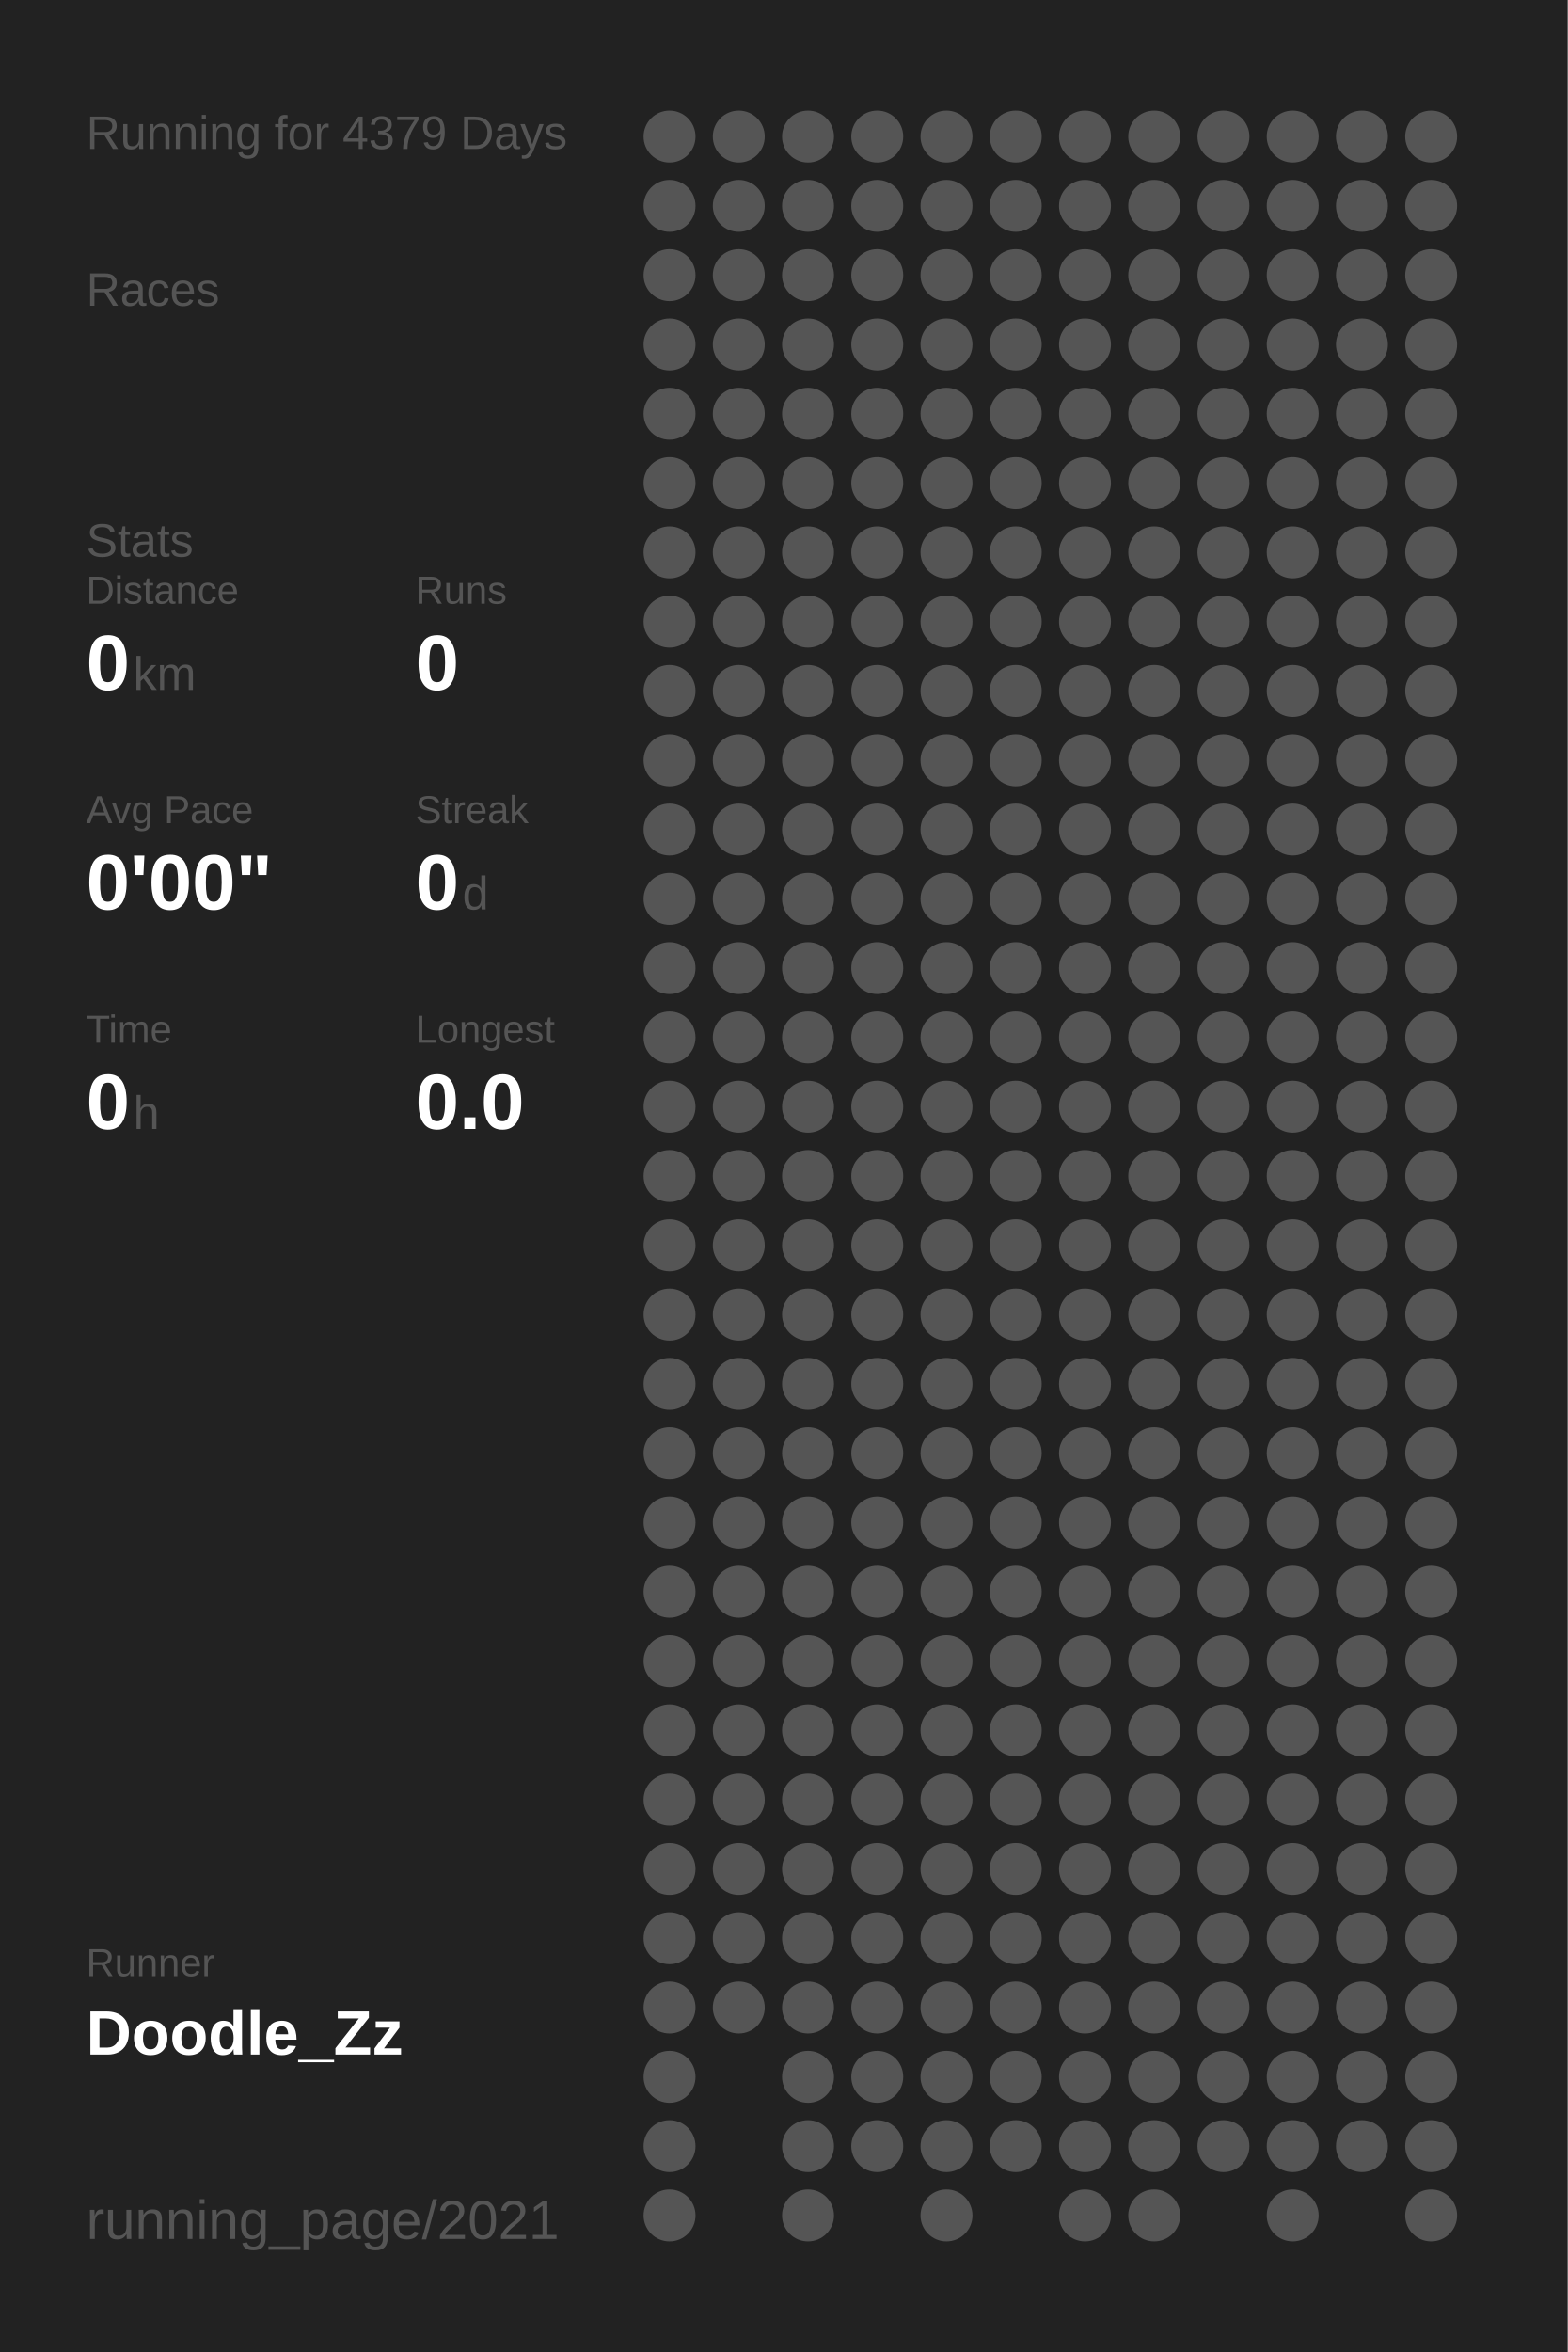
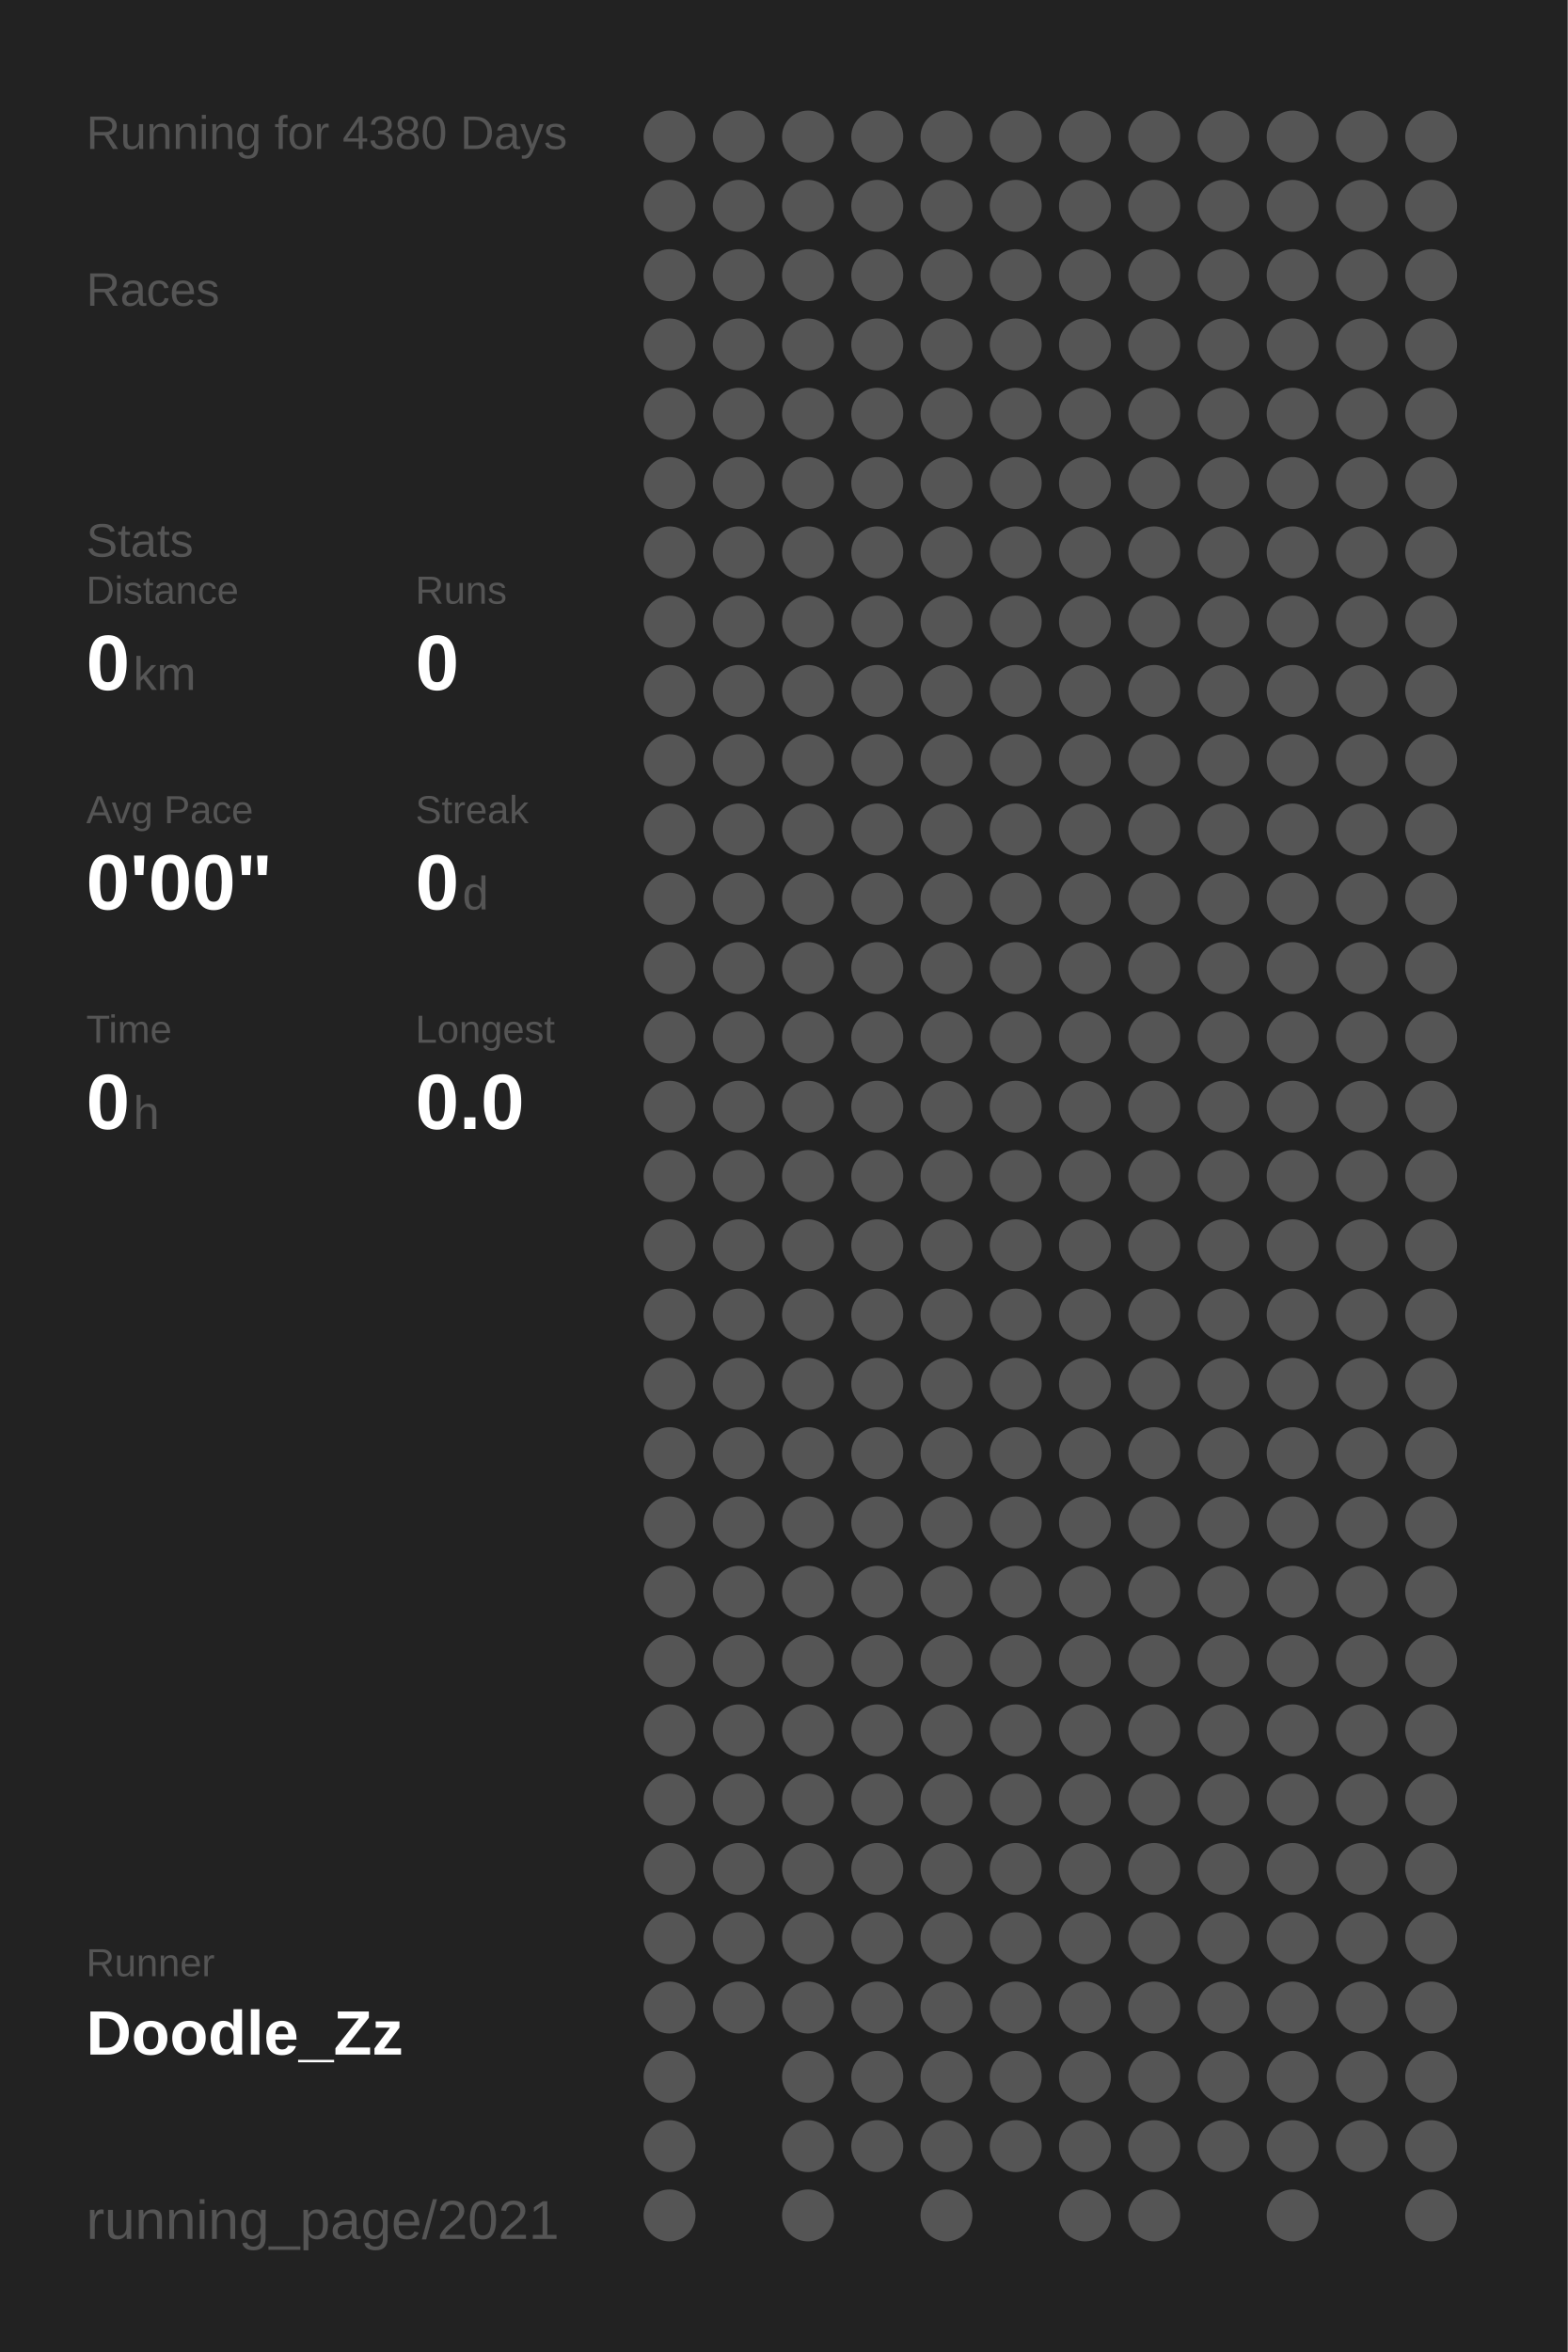
<svg xmlns="http://www.w3.org/2000/svg" baseProfile="full" height="300mm" version="1.1" viewBox="0,0,200,300" width="200mm">
  <defs />
  <rect fill="#222222" height="300" width="200" x="0" y="0" />
-   <text fill="#555555" style="font-size:6px; font-family:Arial;" x="11" y="19">Running for 4379 Days</text>
+   <text fill="#555555" style="font-size:6px; font-family:Arial;" x="11" y="19">Running for 4380 Days</text>
  <text fill="#555555" style="font-size:6px; font-family:Arial;" x="11" y="39">Races</text>
  <text fill="#555555" style="font-size:6px; font-family:Arial;" x="11" y="71">Stats</text>
  <text fill="#555555" style="font-size:5px; font-family:Arial;" x="11" y="77">Distance</text>
  <text fill="#FFFFFF" style="font-size:10px; font-family:Arial; font-weight:bold;" x="11" y="88">0</text>
  <text fill="#555555" style="font-size:6px; font-family:Arial;" x="17" y="88">km</text>
  <text fill="#555555" style="font-size:5px; font-family:Arial;" x="53" y="77">Runs</text>
  <text fill="#FFFFFF" style="font-size:10px; font-family:Arial; font-weight:bold;" x="53" y="88">0</text>
  <text fill="#555555" style="font-size:5px; font-family:Arial;" x="11" y="105">Avg Pace</text>
  <text fill="#FFFFFF" style="font-size:10px; font-family:Arial; font-weight:bold;" x="11" y="116">0'00"</text>
  <text fill="#555555" style="font-size:5px; font-family:Arial;" x="53" y="105">Streak</text>
  <text fill="#FFFFFF" style="font-size:10px; font-family:Arial; font-weight:bold;" x="53" y="116">0</text>
  <text fill="#555555" style="font-size:6px; font-family:Arial;" x="59" y="116">d</text>
  <text fill="#555555" style="font-size:5px; font-family:Arial;" x="11" y="133">Time</text>
  <text fill="#FFFFFF" style="font-size:10px; font-family:Arial; font-weight:bold;" x="11" y="144">0</text>
  <text fill="#555555" style="font-size:6px; font-family:Arial;" x="17" y="144">h</text>
  <text fill="#555555" style="font-size:5px; font-family:Arial;" x="53" y="133">Longest</text>
  <text fill="#FFFFFF" style="font-size:10px; font-family:Arial; font-weight:bold;" x="53" y="144">0.0</text>
  <text fill="#555555" style="font-size:5px; font-family:Arial;" x="11" y="252.065">Runner</text>
  <text fill="#FFFFFF" style="font-size:8px; font-family:Arial; font-weight:bold;" x="11" y="262.065">Doodle_Zz</text>
  <text fill="#555555" style="font-size:7px; font-family:Arial;" x="11" y="285.581">running_page/2021</text>
  <circle cx="85.417" cy="17.419" fill="#555555" r="3.312" />
  <circle cx="85.417" cy="26.258" fill="#555555" r="3.312" />
  <circle cx="85.417" cy="35.097" fill="#555555" r="3.312" />
  <circle cx="85.417" cy="43.935" fill="#555555" r="3.312" />
  <circle cx="85.417" cy="52.774" fill="#555555" r="3.312" />
  <circle cx="85.417" cy="61.613" fill="#555555" r="3.312" />
  <circle cx="85.417" cy="70.452" fill="#555555" r="3.312" />
  <circle cx="85.417" cy="79.29" fill="#555555" r="3.312" />
  <circle cx="85.417" cy="88.129" fill="#555555" r="3.312" />
  <circle cx="85.417" cy="96.968" fill="#555555" r="3.312" />
  <circle cx="85.417" cy="105.806" fill="#555555" r="3.312" />
  <circle cx="85.417" cy="114.645" fill="#555555" r="3.312" />
  <circle cx="85.417" cy="123.484" fill="#555555" r="3.312" />
  <circle cx="85.417" cy="132.323" fill="#555555" r="3.312" />
  <circle cx="85.417" cy="141.161" fill="#555555" r="3.312" />
  <circle cx="85.417" cy="150" fill="#555555" r="3.312" />
  <circle cx="85.417" cy="158.839" fill="#555555" r="3.312" />
  <circle cx="85.417" cy="167.677" fill="#555555" r="3.312" />
  <circle cx="85.417" cy="176.516" fill="#555555" r="3.312" />
  <circle cx="85.417" cy="185.355" fill="#555555" r="3.312" />
  <circle cx="85.417" cy="194.194" fill="#555555" r="3.312" />
  <circle cx="85.417" cy="203.032" fill="#555555" r="3.312" />
  <circle cx="85.417" cy="211.871" fill="#555555" r="3.312" />
  <circle cx="85.417" cy="220.71" fill="#555555" r="3.312" />
  <circle cx="85.417" cy="229.548" fill="#555555" r="3.312" />
  <circle cx="85.417" cy="238.387" fill="#555555" r="3.312" />
  <circle cx="85.417" cy="247.226" fill="#555555" r="3.312" />
  <circle cx="85.417" cy="256.065" fill="#555555" r="3.312" />
  <circle cx="85.417" cy="264.903" fill="#555555" r="3.312" />
  <circle cx="85.417" cy="273.742" fill="#555555" r="3.312" />
  <circle cx="85.417" cy="282.581" fill="#555555" r="3.312" />
  <circle cx="94.25" cy="17.419" fill="#555555" r="3.312" />
  <circle cx="94.25" cy="26.258" fill="#555555" r="3.312" />
  <circle cx="94.25" cy="35.097" fill="#555555" r="3.312" />
  <circle cx="94.25" cy="43.935" fill="#555555" r="3.312" />
  <circle cx="94.25" cy="52.774" fill="#555555" r="3.312" />
  <circle cx="94.25" cy="61.613" fill="#555555" r="3.312" />
  <circle cx="94.25" cy="70.452" fill="#555555" r="3.312" />
  <circle cx="94.25" cy="79.29" fill="#555555" r="3.312" />
  <circle cx="94.25" cy="88.129" fill="#555555" r="3.312" />
  <circle cx="94.25" cy="96.968" fill="#555555" r="3.312" />
  <circle cx="94.25" cy="105.806" fill="#555555" r="3.312" />
  <circle cx="94.25" cy="114.645" fill="#555555" r="3.312" />
  <circle cx="94.25" cy="123.484" fill="#555555" r="3.312" />
  <circle cx="94.25" cy="132.323" fill="#555555" r="3.312" />
  <circle cx="94.25" cy="141.161" fill="#555555" r="3.312" />
  <circle cx="94.25" cy="150" fill="#555555" r="3.312" />
  <circle cx="94.25" cy="158.839" fill="#555555" r="3.312" />
  <circle cx="94.25" cy="167.677" fill="#555555" r="3.312" />
  <circle cx="94.25" cy="176.516" fill="#555555" r="3.312" />
  <circle cx="94.25" cy="185.355" fill="#555555" r="3.312" />
  <circle cx="94.25" cy="194.194" fill="#555555" r="3.312" />
  <circle cx="94.25" cy="203.032" fill="#555555" r="3.312" />
  <circle cx="94.25" cy="211.871" fill="#555555" r="3.312" />
  <circle cx="94.25" cy="220.71" fill="#555555" r="3.312" />
  <circle cx="94.25" cy="229.548" fill="#555555" r="3.312" />
  <circle cx="94.25" cy="238.387" fill="#555555" r="3.312" />
  <circle cx="94.25" cy="247.226" fill="#555555" r="3.312" />
  <circle cx="94.25" cy="256.065" fill="#555555" r="3.312" />
  <circle cx="103.083" cy="17.419" fill="#555555" r="3.312" />
  <circle cx="103.083" cy="26.258" fill="#555555" r="3.312" />
  <circle cx="103.083" cy="35.097" fill="#555555" r="3.312" />
  <circle cx="103.083" cy="43.935" fill="#555555" r="3.312" />
  <circle cx="103.083" cy="52.774" fill="#555555" r="3.312" />
  <circle cx="103.083" cy="61.613" fill="#555555" r="3.312" />
  <circle cx="103.083" cy="70.452" fill="#555555" r="3.312" />
  <circle cx="103.083" cy="79.29" fill="#555555" r="3.312" />
  <circle cx="103.083" cy="88.129" fill="#555555" r="3.312" />
  <circle cx="103.083" cy="96.968" fill="#555555" r="3.312" />
  <circle cx="103.083" cy="105.806" fill="#555555" r="3.312" />
  <circle cx="103.083" cy="114.645" fill="#555555" r="3.312" />
  <circle cx="103.083" cy="123.484" fill="#555555" r="3.312" />
  <circle cx="103.083" cy="132.323" fill="#555555" r="3.312" />
  <circle cx="103.083" cy="141.161" fill="#555555" r="3.312" />
  <circle cx="103.083" cy="150" fill="#555555" r="3.312" />
  <circle cx="103.083" cy="158.839" fill="#555555" r="3.312" />
  <circle cx="103.083" cy="167.677" fill="#555555" r="3.312" />
  <circle cx="103.083" cy="176.516" fill="#555555" r="3.312" />
  <circle cx="103.083" cy="185.355" fill="#555555" r="3.312" />
  <circle cx="103.083" cy="194.194" fill="#555555" r="3.312" />
  <circle cx="103.083" cy="203.032" fill="#555555" r="3.312" />
  <circle cx="103.083" cy="211.871" fill="#555555" r="3.312" />
  <circle cx="103.083" cy="220.71" fill="#555555" r="3.312" />
  <circle cx="103.083" cy="229.548" fill="#555555" r="3.312" />
  <circle cx="103.083" cy="238.387" fill="#555555" r="3.312" />
  <circle cx="103.083" cy="247.226" fill="#555555" r="3.312" />
  <circle cx="103.083" cy="256.065" fill="#555555" r="3.312" />
  <circle cx="103.083" cy="264.903" fill="#555555" r="3.312" />
  <circle cx="103.083" cy="273.742" fill="#555555" r="3.312" />
  <circle cx="103.083" cy="282.581" fill="#555555" r="3.312" />
  <circle cx="111.917" cy="17.419" fill="#555555" r="3.312" />
  <circle cx="111.917" cy="26.258" fill="#555555" r="3.312" />
  <circle cx="111.917" cy="35.097" fill="#555555" r="3.312" />
  <circle cx="111.917" cy="43.935" fill="#555555" r="3.312" />
  <circle cx="111.917" cy="52.774" fill="#555555" r="3.312" />
  <circle cx="111.917" cy="61.613" fill="#555555" r="3.312" />
  <circle cx="111.917" cy="70.452" fill="#555555" r="3.312" />
  <circle cx="111.917" cy="79.29" fill="#555555" r="3.312" />
  <circle cx="111.917" cy="88.129" fill="#555555" r="3.312" />
  <circle cx="111.917" cy="96.968" fill="#555555" r="3.312" />
  <circle cx="111.917" cy="105.806" fill="#555555" r="3.312" />
  <circle cx="111.917" cy="114.645" fill="#555555" r="3.312" />
  <circle cx="111.917" cy="123.484" fill="#555555" r="3.312" />
  <circle cx="111.917" cy="132.323" fill="#555555" r="3.312" />
  <circle cx="111.917" cy="141.161" fill="#555555" r="3.312" />
  <circle cx="111.917" cy="150" fill="#555555" r="3.312" />
  <circle cx="111.917" cy="158.839" fill="#555555" r="3.312" />
  <circle cx="111.917" cy="167.677" fill="#555555" r="3.312" />
  <circle cx="111.917" cy="176.516" fill="#555555" r="3.312" />
  <circle cx="111.917" cy="185.355" fill="#555555" r="3.312" />
  <circle cx="111.917" cy="194.194" fill="#555555" r="3.312" />
  <circle cx="111.917" cy="203.032" fill="#555555" r="3.312" />
  <circle cx="111.917" cy="211.871" fill="#555555" r="3.312" />
  <circle cx="111.917" cy="220.71" fill="#555555" r="3.312" />
  <circle cx="111.917" cy="229.548" fill="#555555" r="3.312" />
  <circle cx="111.917" cy="238.387" fill="#555555" r="3.312" />
  <circle cx="111.917" cy="247.226" fill="#555555" r="3.312" />
  <circle cx="111.917" cy="256.065" fill="#555555" r="3.312" />
  <circle cx="111.917" cy="264.903" fill="#555555" r="3.312" />
  <circle cx="111.917" cy="273.742" fill="#555555" r="3.312" />
  <circle cx="120.75" cy="17.419" fill="#555555" r="3.312" />
  <circle cx="120.75" cy="26.258" fill="#555555" r="3.312" />
  <circle cx="120.75" cy="35.097" fill="#555555" r="3.312" />
  <circle cx="120.75" cy="43.935" fill="#555555" r="3.312" />
  <circle cx="120.75" cy="52.774" fill="#555555" r="3.312" />
  <circle cx="120.75" cy="61.613" fill="#555555" r="3.312" />
  <circle cx="120.75" cy="70.452" fill="#555555" r="3.312" />
  <circle cx="120.75" cy="79.29" fill="#555555" r="3.312" />
  <circle cx="120.75" cy="88.129" fill="#555555" r="3.312" />
  <circle cx="120.75" cy="96.968" fill="#555555" r="3.312" />
  <circle cx="120.75" cy="105.806" fill="#555555" r="3.312" />
  <circle cx="120.75" cy="114.645" fill="#555555" r="3.312" />
  <circle cx="120.75" cy="123.484" fill="#555555" r="3.312" />
  <circle cx="120.75" cy="132.323" fill="#555555" r="3.312" />
  <circle cx="120.75" cy="141.161" fill="#555555" r="3.312" />
  <circle cx="120.75" cy="150" fill="#555555" r="3.312" />
  <circle cx="120.75" cy="158.839" fill="#555555" r="3.312" />
  <circle cx="120.75" cy="167.677" fill="#555555" r="3.312" />
  <circle cx="120.75" cy="176.516" fill="#555555" r="3.312" />
  <circle cx="120.75" cy="185.355" fill="#555555" r="3.312" />
  <circle cx="120.75" cy="194.194" fill="#555555" r="3.312" />
  <circle cx="120.75" cy="203.032" fill="#555555" r="3.312" />
  <circle cx="120.75" cy="211.871" fill="#555555" r="3.312" />
  <circle cx="120.75" cy="220.71" fill="#555555" r="3.312" />
  <circle cx="120.75" cy="229.548" fill="#555555" r="3.312" />
  <circle cx="120.75" cy="238.387" fill="#555555" r="3.312" />
  <circle cx="120.75" cy="247.226" fill="#555555" r="3.312" />
  <circle cx="120.75" cy="256.065" fill="#555555" r="3.312" />
  <circle cx="120.75" cy="264.903" fill="#555555" r="3.312" />
  <circle cx="120.75" cy="273.742" fill="#555555" r="3.312" />
  <circle cx="120.75" cy="282.581" fill="#555555" r="3.312" />
  <circle cx="129.583" cy="17.419" fill="#555555" r="3.312" />
  <circle cx="129.583" cy="26.258" fill="#555555" r="3.312" />
  <circle cx="129.583" cy="35.097" fill="#555555" r="3.312" />
  <circle cx="129.583" cy="43.935" fill="#555555" r="3.312" />
  <circle cx="129.583" cy="52.774" fill="#555555" r="3.312" />
  <circle cx="129.583" cy="61.613" fill="#555555" r="3.312" />
  <circle cx="129.583" cy="70.452" fill="#555555" r="3.312" />
  <circle cx="129.583" cy="79.29" fill="#555555" r="3.312" />
  <circle cx="129.583" cy="88.129" fill="#555555" r="3.312" />
  <circle cx="129.583" cy="96.968" fill="#555555" r="3.312" />
  <circle cx="129.583" cy="105.806" fill="#555555" r="3.312" />
  <circle cx="129.583" cy="114.645" fill="#555555" r="3.312" />
  <circle cx="129.583" cy="123.484" fill="#555555" r="3.312" />
  <circle cx="129.583" cy="132.323" fill="#555555" r="3.312" />
  <circle cx="129.583" cy="141.161" fill="#555555" r="3.312" />
  <circle cx="129.583" cy="150" fill="#555555" r="3.312" />
  <circle cx="129.583" cy="158.839" fill="#555555" r="3.312" />
  <circle cx="129.583" cy="167.677" fill="#555555" r="3.312" />
  <circle cx="129.583" cy="176.516" fill="#555555" r="3.312" />
  <circle cx="129.583" cy="185.355" fill="#555555" r="3.312" />
  <circle cx="129.583" cy="194.194" fill="#555555" r="3.312" />
  <circle cx="129.583" cy="203.032" fill="#555555" r="3.312" />
  <circle cx="129.583" cy="211.871" fill="#555555" r="3.312" />
  <circle cx="129.583" cy="220.71" fill="#555555" r="3.312" />
  <circle cx="129.583" cy="229.548" fill="#555555" r="3.312" />
  <circle cx="129.583" cy="238.387" fill="#555555" r="3.312" />
  <circle cx="129.583" cy="247.226" fill="#555555" r="3.312" />
  <circle cx="129.583" cy="256.065" fill="#555555" r="3.312" />
  <circle cx="129.583" cy="264.903" fill="#555555" r="3.312" />
  <circle cx="129.583" cy="273.742" fill="#555555" r="3.312" />
  <circle cx="138.417" cy="17.419" fill="#555555" r="3.312" />
  <circle cx="138.417" cy="26.258" fill="#555555" r="3.312" />
  <circle cx="138.417" cy="35.097" fill="#555555" r="3.312" />
  <circle cx="138.417" cy="43.935" fill="#555555" r="3.312" />
  <circle cx="138.417" cy="52.774" fill="#555555" r="3.312" />
  <circle cx="138.417" cy="61.613" fill="#555555" r="3.312" />
  <circle cx="138.417" cy="70.452" fill="#555555" r="3.312" />
  <circle cx="138.417" cy="79.29" fill="#555555" r="3.312" />
  <circle cx="138.417" cy="88.129" fill="#555555" r="3.312" />
  <circle cx="138.417" cy="96.968" fill="#555555" r="3.312" />
  <circle cx="138.417" cy="105.806" fill="#555555" r="3.312" />
  <circle cx="138.417" cy="114.645" fill="#555555" r="3.312" />
  <circle cx="138.417" cy="123.484" fill="#555555" r="3.312" />
  <circle cx="138.417" cy="132.323" fill="#555555" r="3.312" />
  <circle cx="138.417" cy="141.161" fill="#555555" r="3.312" />
  <circle cx="138.417" cy="150" fill="#555555" r="3.312" />
  <circle cx="138.417" cy="158.839" fill="#555555" r="3.312" />
  <circle cx="138.417" cy="167.677" fill="#555555" r="3.312" />
  <circle cx="138.417" cy="176.516" fill="#555555" r="3.312" />
  <circle cx="138.417" cy="185.355" fill="#555555" r="3.312" />
  <circle cx="138.417" cy="194.194" fill="#555555" r="3.312" />
  <circle cx="138.417" cy="203.032" fill="#555555" r="3.312" />
  <circle cx="138.417" cy="211.871" fill="#555555" r="3.312" />
  <circle cx="138.417" cy="220.71" fill="#555555" r="3.312" />
  <circle cx="138.417" cy="229.548" fill="#555555" r="3.312" />
  <circle cx="138.417" cy="238.387" fill="#555555" r="3.312" />
  <circle cx="138.417" cy="247.226" fill="#555555" r="3.312" />
  <circle cx="138.417" cy="256.065" fill="#555555" r="3.312" />
  <circle cx="138.417" cy="264.903" fill="#555555" r="3.312" />
  <circle cx="138.417" cy="273.742" fill="#555555" r="3.312" />
  <circle cx="138.417" cy="282.581" fill="#555555" r="3.312" />
  <circle cx="147.25" cy="17.419" fill="#555555" r="3.312" />
  <circle cx="147.25" cy="26.258" fill="#555555" r="3.312" />
  <circle cx="147.25" cy="35.097" fill="#555555" r="3.312" />
  <circle cx="147.25" cy="43.935" fill="#555555" r="3.312" />
  <circle cx="147.25" cy="52.774" fill="#555555" r="3.312" />
  <circle cx="147.25" cy="61.613" fill="#555555" r="3.312" />
  <circle cx="147.25" cy="70.452" fill="#555555" r="3.312" />
  <circle cx="147.25" cy="79.29" fill="#555555" r="3.312" />
  <circle cx="147.25" cy="88.129" fill="#555555" r="3.312" />
  <circle cx="147.25" cy="96.968" fill="#555555" r="3.312" />
  <circle cx="147.25" cy="105.806" fill="#555555" r="3.312" />
  <circle cx="147.25" cy="114.645" fill="#555555" r="3.312" />
  <circle cx="147.25" cy="123.484" fill="#555555" r="3.312" />
  <circle cx="147.25" cy="132.323" fill="#555555" r="3.312" />
  <circle cx="147.25" cy="141.161" fill="#555555" r="3.312" />
  <circle cx="147.25" cy="150" fill="#555555" r="3.312" />
  <circle cx="147.25" cy="158.839" fill="#555555" r="3.312" />
  <circle cx="147.25" cy="167.677" fill="#555555" r="3.312" />
  <circle cx="147.25" cy="176.516" fill="#555555" r="3.312" />
  <circle cx="147.25" cy="185.355" fill="#555555" r="3.312" />
  <circle cx="147.25" cy="194.194" fill="#555555" r="3.312" />
  <circle cx="147.25" cy="203.032" fill="#555555" r="3.312" />
  <circle cx="147.25" cy="211.871" fill="#555555" r="3.312" />
  <circle cx="147.25" cy="220.71" fill="#555555" r="3.312" />
  <circle cx="147.25" cy="229.548" fill="#555555" r="3.312" />
  <circle cx="147.25" cy="238.387" fill="#555555" r="3.312" />
  <circle cx="147.25" cy="247.226" fill="#555555" r="3.312" />
  <circle cx="147.25" cy="256.065" fill="#555555" r="3.312" />
  <circle cx="147.25" cy="264.903" fill="#555555" r="3.312" />
  <circle cx="147.25" cy="273.742" fill="#555555" r="3.312" />
  <circle cx="147.25" cy="282.581" fill="#555555" r="3.312" />
  <circle cx="156.083" cy="17.419" fill="#555555" r="3.312" />
  <circle cx="156.083" cy="26.258" fill="#555555" r="3.312" />
  <circle cx="156.083" cy="35.097" fill="#555555" r="3.312" />
  <circle cx="156.083" cy="43.935" fill="#555555" r="3.312" />
  <circle cx="156.083" cy="52.774" fill="#555555" r="3.312" />
  <circle cx="156.083" cy="61.613" fill="#555555" r="3.312" />
  <circle cx="156.083" cy="70.452" fill="#555555" r="3.312" />
  <circle cx="156.083" cy="79.29" fill="#555555" r="3.312" />
  <circle cx="156.083" cy="88.129" fill="#555555" r="3.312" />
  <circle cx="156.083" cy="96.968" fill="#555555" r="3.312" />
  <circle cx="156.083" cy="105.806" fill="#555555" r="3.312" />
  <circle cx="156.083" cy="114.645" fill="#555555" r="3.312" />
  <circle cx="156.083" cy="123.484" fill="#555555" r="3.312" />
  <circle cx="156.083" cy="132.323" fill="#555555" r="3.312" />
  <circle cx="156.083" cy="141.161" fill="#555555" r="3.312" />
  <circle cx="156.083" cy="150" fill="#555555" r="3.312" />
  <circle cx="156.083" cy="158.839" fill="#555555" r="3.312" />
  <circle cx="156.083" cy="167.677" fill="#555555" r="3.312" />
  <circle cx="156.083" cy="176.516" fill="#555555" r="3.312" />
  <circle cx="156.083" cy="185.355" fill="#555555" r="3.312" />
  <circle cx="156.083" cy="194.194" fill="#555555" r="3.312" />
  <circle cx="156.083" cy="203.032" fill="#555555" r="3.312" />
  <circle cx="156.083" cy="211.871" fill="#555555" r="3.312" />
  <circle cx="156.083" cy="220.71" fill="#555555" r="3.312" />
  <circle cx="156.083" cy="229.548" fill="#555555" r="3.312" />
  <circle cx="156.083" cy="238.387" fill="#555555" r="3.312" />
  <circle cx="156.083" cy="247.226" fill="#555555" r="3.312" />
  <circle cx="156.083" cy="256.065" fill="#555555" r="3.312" />
  <circle cx="156.083" cy="264.903" fill="#555555" r="3.312" />
  <circle cx="156.083" cy="273.742" fill="#555555" r="3.312" />
  <circle cx="164.917" cy="17.419" fill="#555555" r="3.312" />
  <circle cx="164.917" cy="26.258" fill="#555555" r="3.312" />
  <circle cx="164.917" cy="35.097" fill="#555555" r="3.312" />
  <circle cx="164.917" cy="43.935" fill="#555555" r="3.312" />
  <circle cx="164.917" cy="52.774" fill="#555555" r="3.312" />
  <circle cx="164.917" cy="61.613" fill="#555555" r="3.312" />
  <circle cx="164.917" cy="70.452" fill="#555555" r="3.312" />
  <circle cx="164.917" cy="79.29" fill="#555555" r="3.312" />
  <circle cx="164.917" cy="88.129" fill="#555555" r="3.312" />
  <circle cx="164.917" cy="96.968" fill="#555555" r="3.312" />
  <circle cx="164.917" cy="105.806" fill="#555555" r="3.312" />
  <circle cx="164.917" cy="114.645" fill="#555555" r="3.312" />
  <circle cx="164.917" cy="123.484" fill="#555555" r="3.312" />
  <circle cx="164.917" cy="132.323" fill="#555555" r="3.312" />
  <circle cx="164.917" cy="141.161" fill="#555555" r="3.312" />
  <circle cx="164.917" cy="150" fill="#555555" r="3.312" />
  <circle cx="164.917" cy="158.839" fill="#555555" r="3.312" />
  <circle cx="164.917" cy="167.677" fill="#555555" r="3.312" />
  <circle cx="164.917" cy="176.516" fill="#555555" r="3.312" />
  <circle cx="164.917" cy="185.355" fill="#555555" r="3.312" />
  <circle cx="164.917" cy="194.194" fill="#555555" r="3.312" />
  <circle cx="164.917" cy="203.032" fill="#555555" r="3.312" />
  <circle cx="164.917" cy="211.871" fill="#555555" r="3.312" />
  <circle cx="164.917" cy="220.71" fill="#555555" r="3.312" />
  <circle cx="164.917" cy="229.548" fill="#555555" r="3.312" />
  <circle cx="164.917" cy="238.387" fill="#555555" r="3.312" />
  <circle cx="164.917" cy="247.226" fill="#555555" r="3.312" />
  <circle cx="164.917" cy="256.065" fill="#555555" r="3.312" />
  <circle cx="164.917" cy="264.903" fill="#555555" r="3.312" />
  <circle cx="164.917" cy="273.742" fill="#555555" r="3.312" />
  <circle cx="164.917" cy="282.581" fill="#555555" r="3.312" />
  <circle cx="173.75" cy="17.419" fill="#555555" r="3.312" />
  <circle cx="173.75" cy="26.258" fill="#555555" r="3.312" />
  <circle cx="173.75" cy="35.097" fill="#555555" r="3.312" />
  <circle cx="173.75" cy="43.935" fill="#555555" r="3.312" />
  <circle cx="173.75" cy="52.774" fill="#555555" r="3.312" />
  <circle cx="173.75" cy="61.613" fill="#555555" r="3.312" />
  <circle cx="173.75" cy="70.452" fill="#555555" r="3.312" />
  <circle cx="173.75" cy="79.29" fill="#555555" r="3.312" />
  <circle cx="173.75" cy="88.129" fill="#555555" r="3.312" />
  <circle cx="173.75" cy="96.968" fill="#555555" r="3.312" />
  <circle cx="173.75" cy="105.806" fill="#555555" r="3.312" />
  <circle cx="173.75" cy="114.645" fill="#555555" r="3.312" />
  <circle cx="173.75" cy="123.484" fill="#555555" r="3.312" />
  <circle cx="173.75" cy="132.323" fill="#555555" r="3.312" />
  <circle cx="173.75" cy="141.161" fill="#555555" r="3.312" />
  <circle cx="173.75" cy="150" fill="#555555" r="3.312" />
  <circle cx="173.75" cy="158.839" fill="#555555" r="3.312" />
  <circle cx="173.75" cy="167.677" fill="#555555" r="3.312" />
  <circle cx="173.75" cy="176.516" fill="#555555" r="3.312" />
  <circle cx="173.75" cy="185.355" fill="#555555" r="3.312" />
  <circle cx="173.75" cy="194.194" fill="#555555" r="3.312" />
  <circle cx="173.75" cy="203.032" fill="#555555" r="3.312" />
  <circle cx="173.75" cy="211.871" fill="#555555" r="3.312" />
  <circle cx="173.75" cy="220.71" fill="#555555" r="3.312" />
  <circle cx="173.75" cy="229.548" fill="#555555" r="3.312" />
  <circle cx="173.75" cy="238.387" fill="#555555" r="3.312" />
  <circle cx="173.75" cy="247.226" fill="#555555" r="3.312" />
  <circle cx="173.75" cy="256.065" fill="#555555" r="3.312" />
  <circle cx="173.75" cy="264.903" fill="#555555" r="3.312" />
  <circle cx="173.75" cy="273.742" fill="#555555" r="3.312" />
  <circle cx="182.583" cy="17.419" fill="#555555" r="3.312" />
  <circle cx="182.583" cy="26.258" fill="#555555" r="3.312" />
  <circle cx="182.583" cy="35.097" fill="#555555" r="3.312" />
  <circle cx="182.583" cy="43.935" fill="#555555" r="3.312" />
  <circle cx="182.583" cy="52.774" fill="#555555" r="3.312" />
  <circle cx="182.583" cy="61.613" fill="#555555" r="3.312" />
  <circle cx="182.583" cy="70.452" fill="#555555" r="3.312" />
  <circle cx="182.583" cy="79.29" fill="#555555" r="3.312" />
  <circle cx="182.583" cy="88.129" fill="#555555" r="3.312" />
  <circle cx="182.583" cy="96.968" fill="#555555" r="3.312" />
  <circle cx="182.583" cy="105.806" fill="#555555" r="3.312" />
  <circle cx="182.583" cy="114.645" fill="#555555" r="3.312" />
  <circle cx="182.583" cy="123.484" fill="#555555" r="3.312" />
  <circle cx="182.583" cy="132.323" fill="#555555" r="3.312" />
  <circle cx="182.583" cy="141.161" fill="#555555" r="3.312" />
  <circle cx="182.583" cy="150" fill="#555555" r="3.312" />
  <circle cx="182.583" cy="158.839" fill="#555555" r="3.312" />
  <circle cx="182.583" cy="167.677" fill="#555555" r="3.312" />
  <circle cx="182.583" cy="176.516" fill="#555555" r="3.312" />
  <circle cx="182.583" cy="185.355" fill="#555555" r="3.312" />
  <circle cx="182.583" cy="194.194" fill="#555555" r="3.312" />
  <circle cx="182.583" cy="203.032" fill="#555555" r="3.312" />
  <circle cx="182.583" cy="211.871" fill="#555555" r="3.312" />
  <circle cx="182.583" cy="220.71" fill="#555555" r="3.312" />
  <circle cx="182.583" cy="229.548" fill="#555555" r="3.312" />
  <circle cx="182.583" cy="238.387" fill="#555555" r="3.312" />
  <circle cx="182.583" cy="247.226" fill="#555555" r="3.312" />
  <circle cx="182.583" cy="256.065" fill="#555555" r="3.312" />
  <circle cx="182.583" cy="264.903" fill="#555555" r="3.312" />
  <circle cx="182.583" cy="273.742" fill="#555555" r="3.312" />
  <circle cx="182.583" cy="282.581" fill="#555555" r="3.312" />
</svg>
